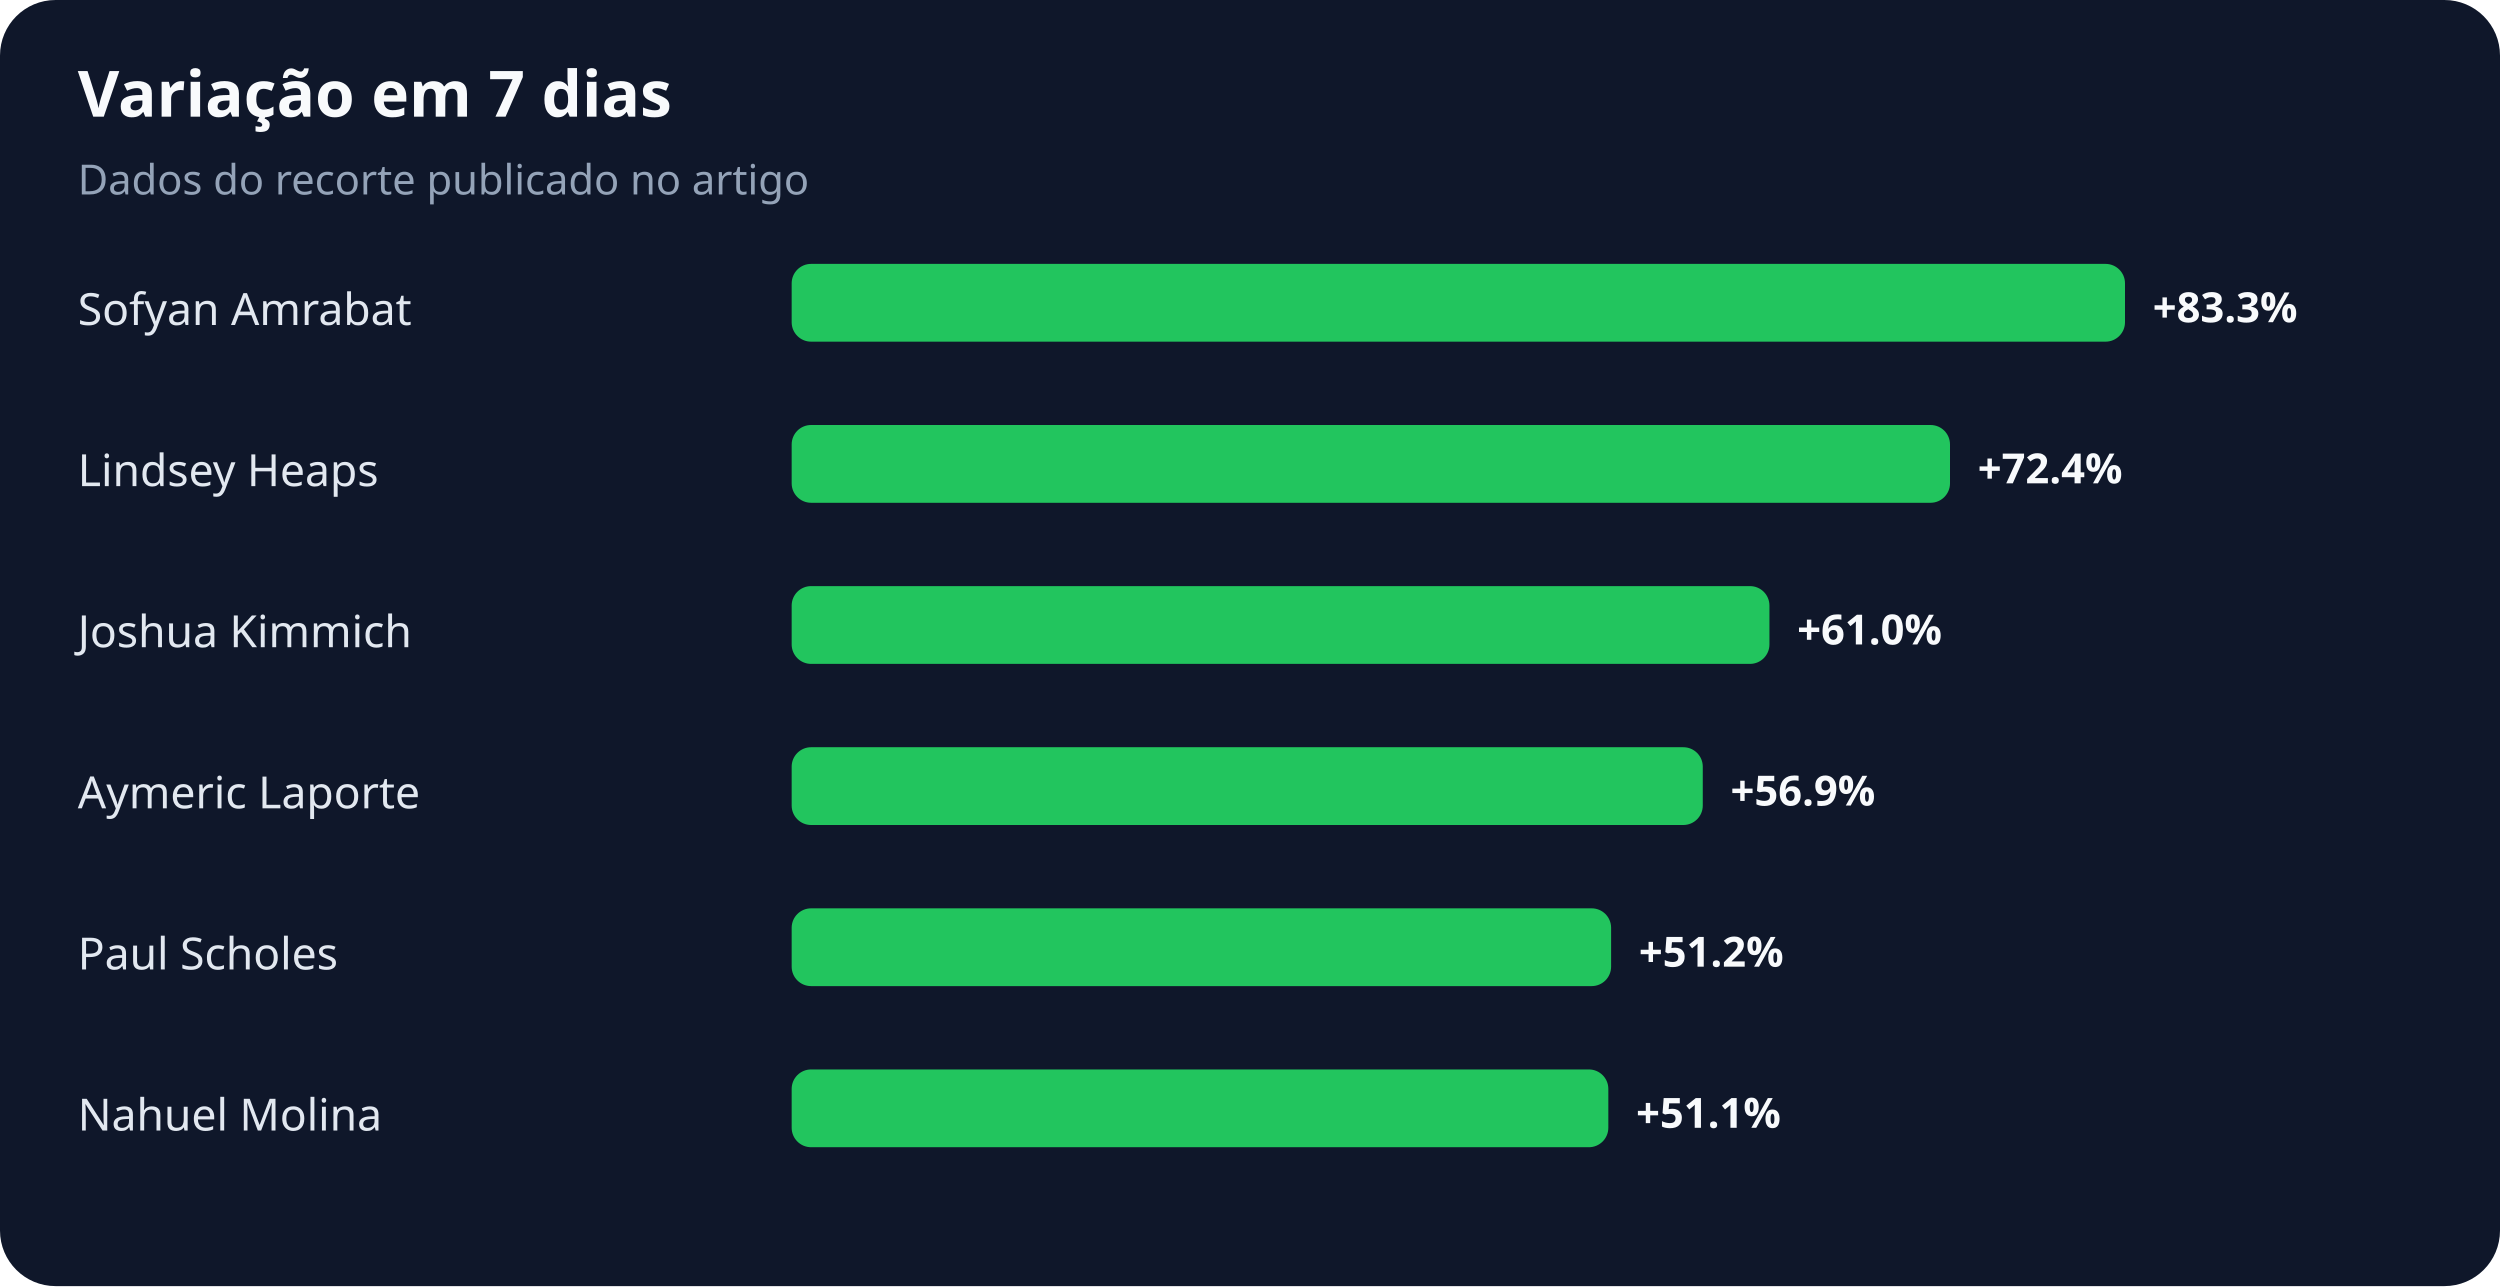
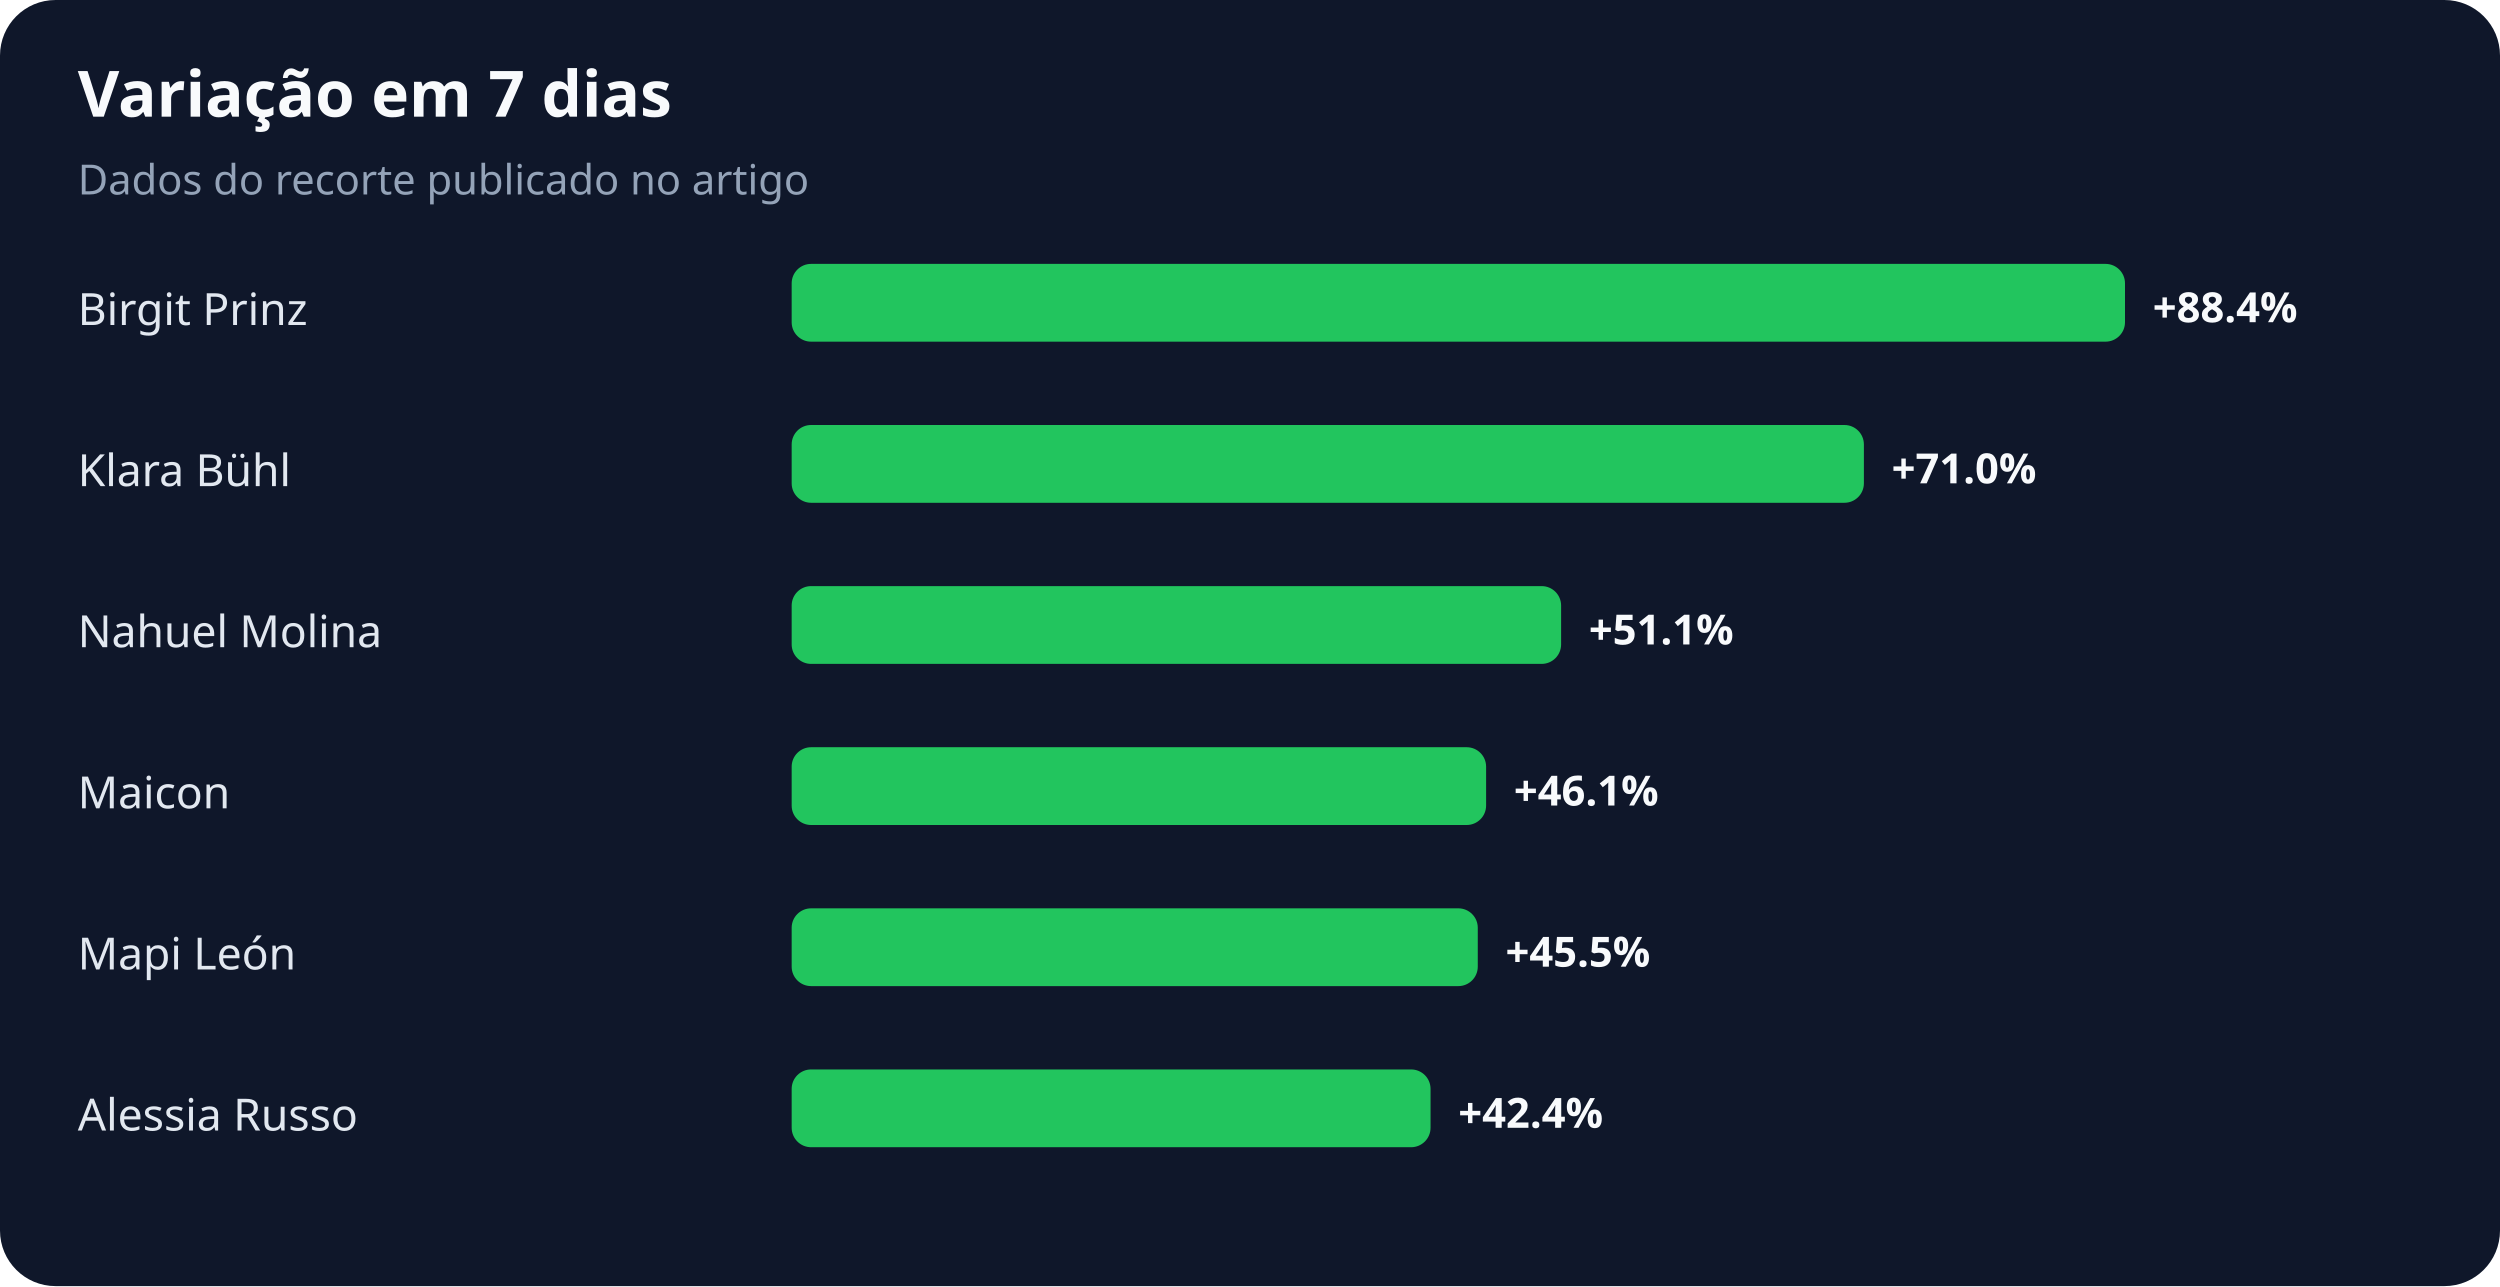
<svg xmlns="http://www.w3.org/2000/svg" width="900" height="463" viewBox="0 0 900 463" role="img" aria-labelledby="title desc">
  <rect width="100%" height="100%" rx="20" fill="#0f172a" />
  <text x="28" y="42" fill="#f8fafc" font-family="system-ui,sans-serif" font-size="23" font-weight="700">Variação em 7 dias</text>
  <text x="28" y="70" fill="#94a3b8" font-family="system-ui,sans-serif" font-size="15">Dados do recorte publicado no artigo</text>
-   <text x="28" y="117" fill="#e2e8f0" font-family="system-ui,sans-serif" font-size="16">Sofyan Amrabat</text>
+   <text x="28" y="117" fill="#e2e8f0" font-family="system-ui,sans-serif" font-size="16">Birgit Prinz</text>
  <rect x="285" y="95" width="480" height="28" rx="7" fill="#22c55e" />
-   <text x="775" y="116" fill="#f8fafc" font-family="system-ui,sans-serif" font-size="15" font-weight="700">+83.3%</text>
-   <text x="28" y="175" fill="#e2e8f0" font-family="system-ui,sans-serif" font-size="16">Lindsey Heaps</text>
-   <rect x="285" y="153" width="417" height="28" rx="7" fill="#22c55e" />
-   <text x="712" y="174" fill="#f8fafc" font-family="system-ui,sans-serif" font-size="15" font-weight="700">+72.4%</text>
-   <text x="28" y="233" fill="#e2e8f0" font-family="system-ui,sans-serif" font-size="16">Joshua Kimmich</text>
-   <rect x="285" y="211" width="352" height="28" rx="7" fill="#22c55e" />
-   <text x="647" y="232" fill="#f8fafc" font-family="system-ui,sans-serif" font-size="15" font-weight="700">+61.0%</text>
-   <text x="28" y="291" fill="#e2e8f0" font-family="system-ui,sans-serif" font-size="16">Aymeric Laporte</text>
-   <rect x="285" y="269" width="328" height="28" rx="7" fill="#22c55e" />
-   <text x="623" y="290" fill="#f8fafc" font-family="system-ui,sans-serif" font-size="15" font-weight="700">+56.9%</text>
-   <text x="28" y="349" fill="#e2e8f0" font-family="system-ui,sans-serif" font-size="16">Paul Scholes</text>
-   <rect x="285" y="327" width="295" height="28" rx="7" fill="#22c55e" />
-   <text x="590" y="348" fill="#f8fafc" font-family="system-ui,sans-serif" font-size="15" font-weight="700">+51.2%</text>
-   <text x="28" y="407" fill="#e2e8f0" font-family="system-ui,sans-serif" font-size="16">Nahuel Molina</text>
-   <rect x="285" y="385" width="294" height="28" rx="7" fill="#22c55e" />
-   <text x="589" y="406" fill="#f8fafc" font-family="system-ui,sans-serif" font-size="15" font-weight="700">+51.1%</text>
+   <text x="775" y="116" fill="#f8fafc" font-family="system-ui,sans-serif" font-size="15" font-weight="700">+88.4%</text>
+   <text x="28" y="175" fill="#e2e8f0" font-family="system-ui,sans-serif" font-size="16">Klara Bühl</text>
+   <rect x="285" y="153" width="386" height="28" rx="7" fill="#22c55e" />
+   <text x="681" y="174" fill="#f8fafc" font-family="system-ui,sans-serif" font-size="15" font-weight="700">+71.0%</text>
+   <text x="28" y="233" fill="#e2e8f0" font-family="system-ui,sans-serif" font-size="16">Nahuel Molina</text>
+   <rect x="285" y="211" width="277" height="28" rx="7" fill="#22c55e" />
+   <text x="572" y="232" fill="#f8fafc" font-family="system-ui,sans-serif" font-size="15" font-weight="700">+51.1%</text>
+   <text x="28" y="291" fill="#e2e8f0" font-family="system-ui,sans-serif" font-size="16">Maicon</text>
+   <rect x="285" y="269" width="250" height="28" rx="7" fill="#22c55e" />
+   <text x="545" y="290" fill="#f8fafc" font-family="system-ui,sans-serif" font-size="15" font-weight="700">+46.1%</text>
+   <text x="28" y="349" fill="#e2e8f0" font-family="system-ui,sans-serif" font-size="16">Mapi León</text>
+   <rect x="285" y="327" width="247" height="28" rx="7" fill="#22c55e" />
+   <text x="542" y="348" fill="#f8fafc" font-family="system-ui,sans-serif" font-size="15" font-weight="700">+45.5%</text>
+   <text x="28" y="407" fill="#e2e8f0" font-family="system-ui,sans-serif" font-size="16">Alessia Russo</text>
+   <rect x="285" y="385" width="230" height="28" rx="7" fill="#22c55e" />
+   <text x="525" y="406" fill="#f8fafc" font-family="system-ui,sans-serif" font-size="15" font-weight="700">+42.4%</text>
</svg>
